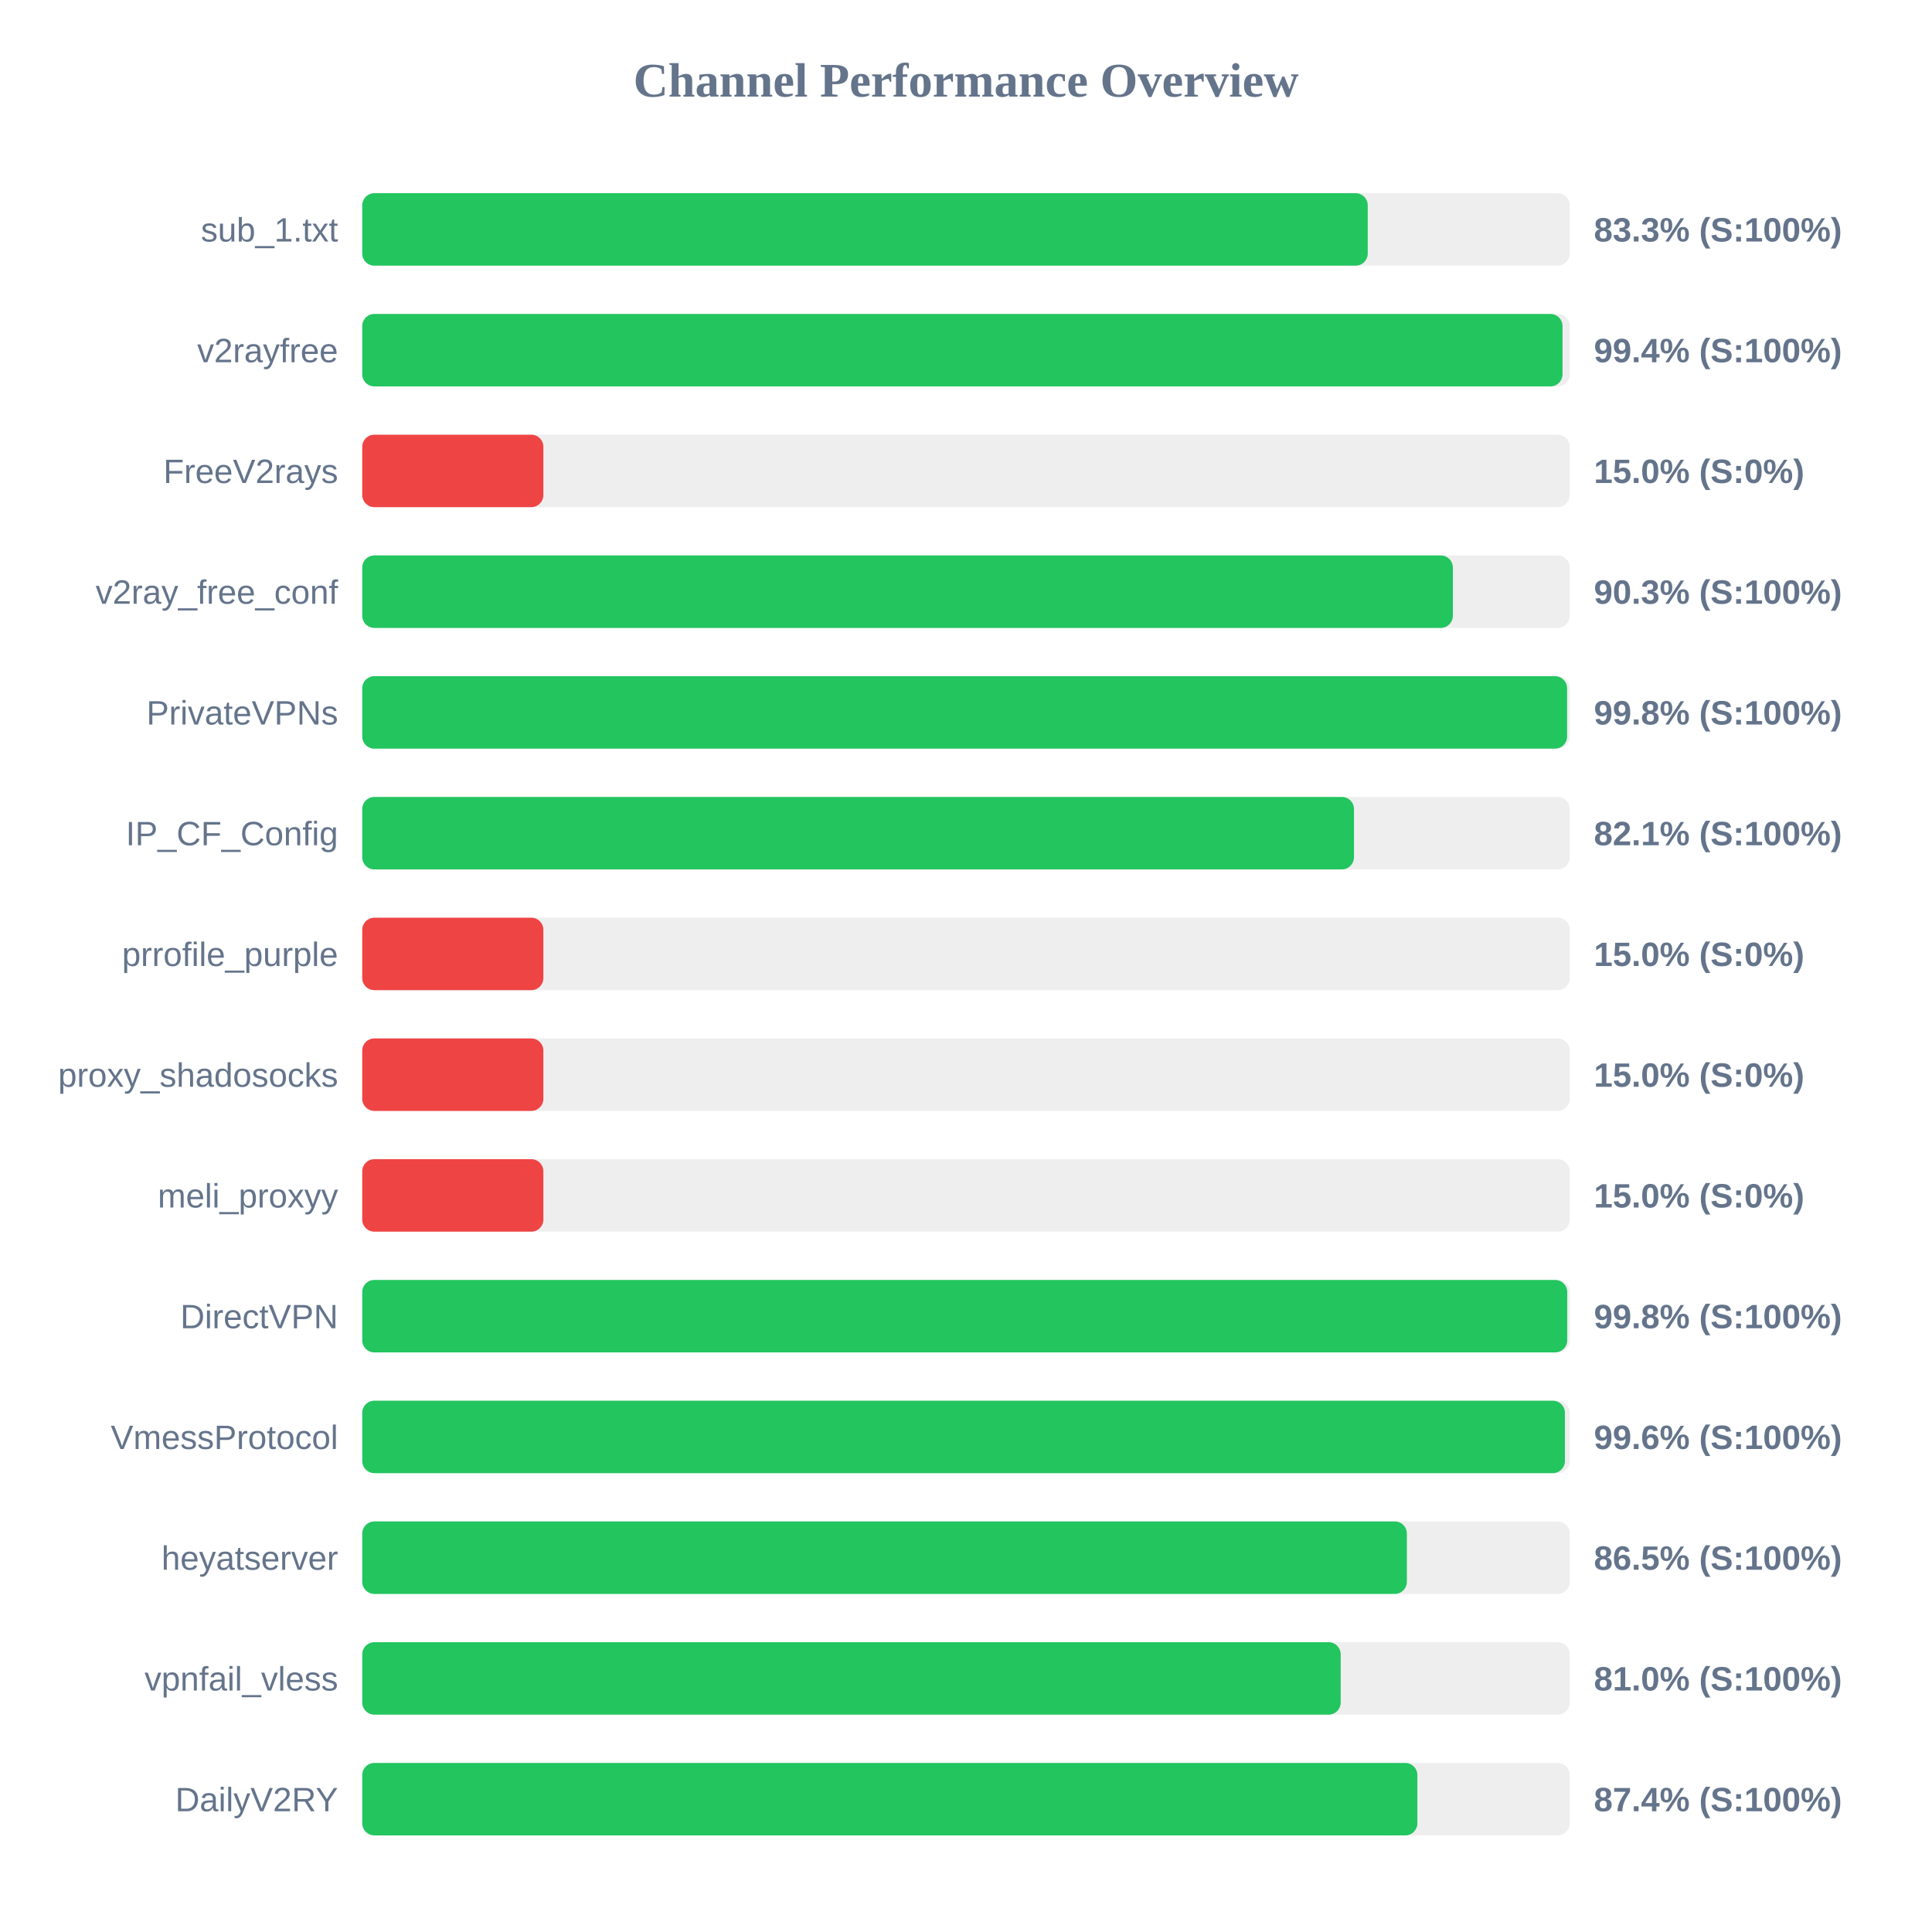
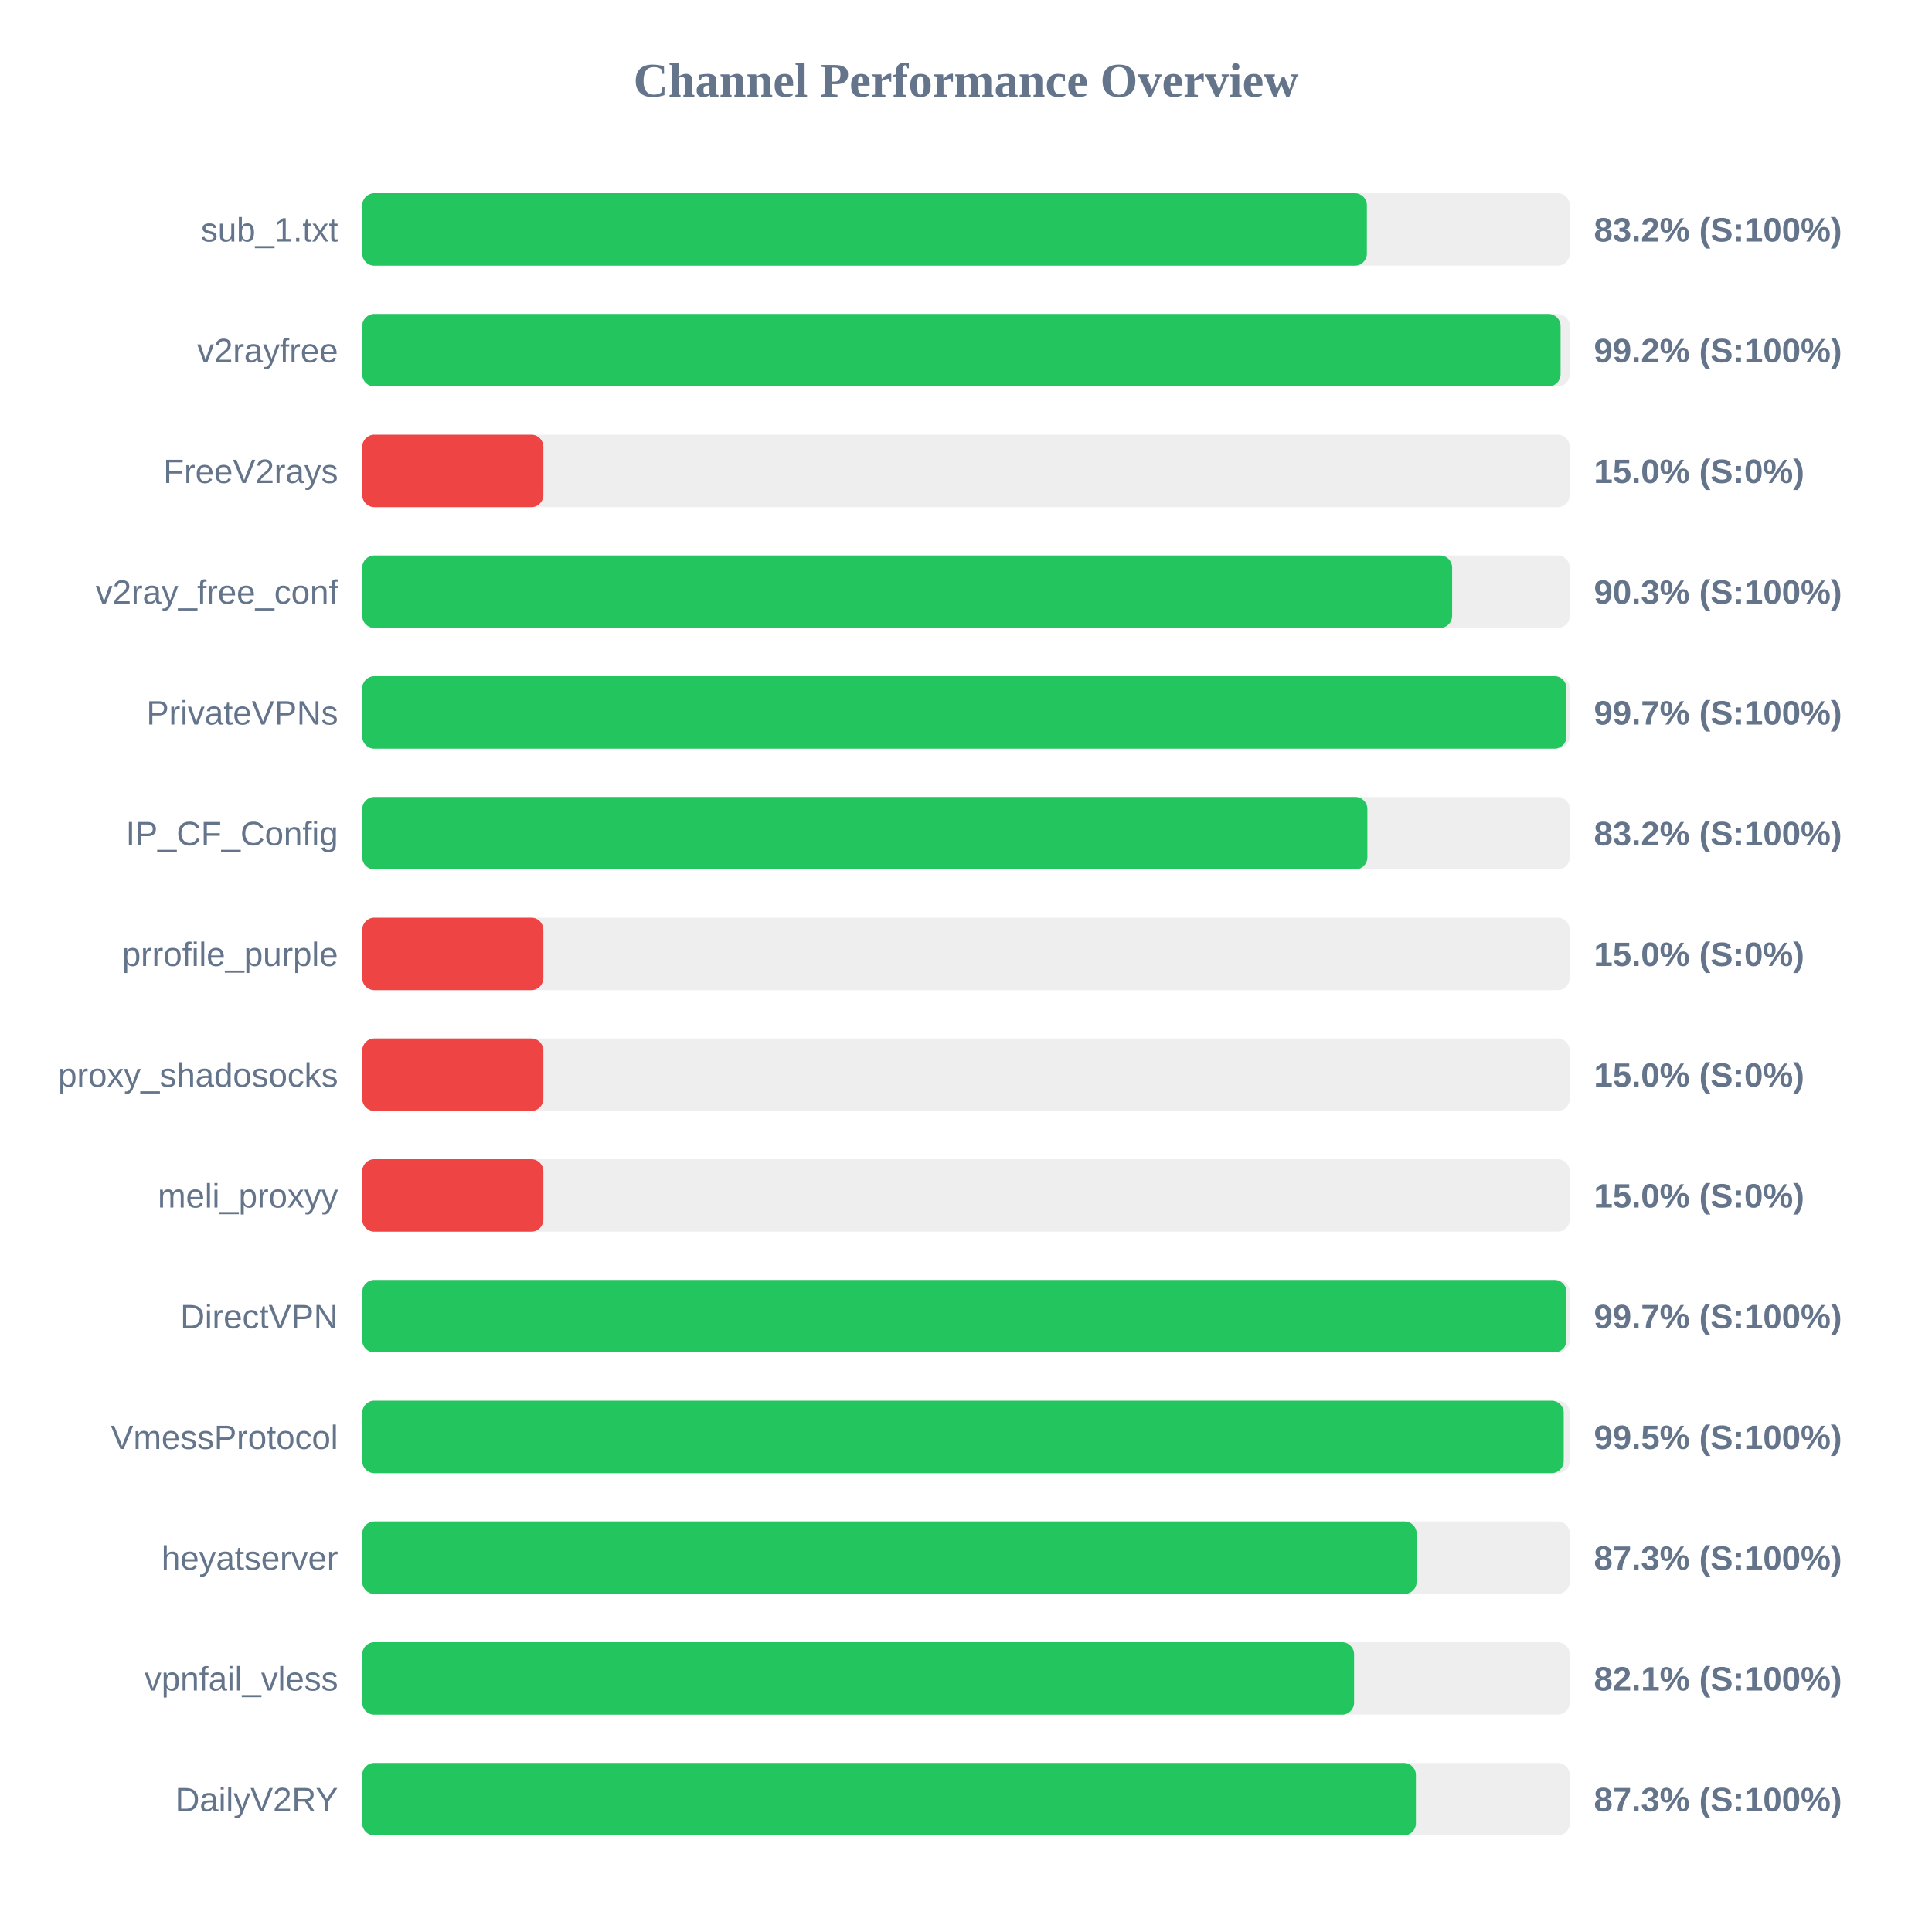
<svg xmlns="http://www.w3.org/2000/svg" width="800" height="800" version="1.1">
  <style>
        .row { font: 14px Arial; fill: #64748b; }
        .score { font: bold 14px Arial; fill: #64748b; }
    </style>
  <text x="400" y="40" text-anchor="middle" font-size="20px" font-weight="bold" fill="#64748b">Channel Performance Overview</text>
  <rect x="150" y="80" width="500" height="30" fill="#eee" rx="5" />
-   <rect x="150" y="80" width="416.35" height="30" fill="#22c55e" rx="5" />
+   <rect x="150" y="80" width="416.0" height="30" fill="#22c55e" rx="5" />
  <text x="140" y="100" text-anchor="end" class="row">sub_1.txt</text>
-   <text x="660" y="100" text-anchor="start" class="score">83.3% (S:100%)</text>
+   <text x="660" y="100" text-anchor="start" class="score">83.2% (S:100%)</text>
  <rect x="150" y="130" width="500" height="30" fill="#eee" rx="5" />
-   <rect x="150" y="130" width="497.0" height="30" fill="#22c55e" rx="5" />
+   <rect x="150" y="130" width="496.2" height="30" fill="#22c55e" rx="5" />
  <text x="140" y="150" text-anchor="end" class="row">v2rayfree</text>
-   <text x="660" y="150" text-anchor="start" class="score">99.4% (S:100%)</text>
+   <text x="660" y="150" text-anchor="start" class="score">99.2% (S:100%)</text>
  <rect x="150" y="180" width="500" height="30" fill="#eee" rx="5" />
  <rect x="150" y="180" width="75.0" height="30" fill="#ef4444" rx="5" />
  <text x="140" y="200" text-anchor="end" class="row">FreeV2rays</text>
  <text x="660" y="200" text-anchor="start" class="score">15.0% (S:0%)</text>
  <rect x="150" y="230" width="500" height="30" fill="#eee" rx="5" />
-   <rect x="150" y="230" width="451.6" height="30" fill="#22c55e" rx="5" />
+   <rect x="150" y="230" width="451.3" height="30" fill="#22c55e" rx="5" />
  <text x="140" y="250" text-anchor="end" class="row">v2ray_free_conf</text>
  <text x="660" y="250" text-anchor="start" class="score">90.3% (S:100%)</text>
  <rect x="150" y="280" width="500" height="30" fill="#eee" rx="5" />
-   <rect x="150" y="280" width="498.9" height="30" fill="#22c55e" rx="5" />
+   <rect x="150" y="280" width="498.65" height="30" fill="#22c55e" rx="5" />
  <text x="140" y="300" text-anchor="end" class="row">PrivateVPNs</text>
-   <text x="660" y="300" text-anchor="start" class="score">99.8% (S:100%)</text>
+   <text x="660" y="300" text-anchor="start" class="score">99.7% (S:100%)</text>
  <rect x="150" y="330" width="500" height="30" fill="#eee" rx="5" />
-   <rect x="150" y="330" width="410.65" height="30" fill="#22c55e" rx="5" />
+   <rect x="150" y="330" width="416.2" height="30" fill="#22c55e" rx="5" />
  <text x="140" y="350" text-anchor="end" class="row">IP_CF_Config</text>
-   <text x="660" y="350" text-anchor="start" class="score">82.1% (S:100%)</text>
+   <text x="660" y="350" text-anchor="start" class="score">83.2% (S:100%)</text>
  <rect x="150" y="380" width="500" height="30" fill="#eee" rx="5" />
  <rect x="150" y="380" width="75.0" height="30" fill="#ef4444" rx="5" />
  <text x="140" y="400" text-anchor="end" class="row">prrofile_purple</text>
  <text x="660" y="400" text-anchor="start" class="score">15.0% (S:0%)</text>
  <rect x="150" y="430" width="500" height="30" fill="#eee" rx="5" />
  <rect x="150" y="430" width="75.0" height="30" fill="#ef4444" rx="5" />
  <text x="140" y="450" text-anchor="end" class="row">proxy_shadosocks</text>
  <text x="660" y="450" text-anchor="start" class="score">15.0% (S:0%)</text>
  <rect x="150" y="480" width="500" height="30" fill="#eee" rx="5" />
  <rect x="150" y="480" width="75.0" height="30" fill="#ef4444" rx="5" />
  <text x="140" y="500" text-anchor="end" class="row">meli_proxyy</text>
  <text x="660" y="500" text-anchor="start" class="score">15.0% (S:0%)</text>
  <rect x="150" y="530" width="500" height="30" fill="#eee" rx="5" />
-   <rect x="150" y="530" width="498.95" height="30" fill="#22c55e" rx="5" />
+   <rect x="150" y="530" width="498.65" height="30" fill="#22c55e" rx="5" />
  <text x="140" y="550" text-anchor="end" class="row">DirectVPN</text>
-   <text x="660" y="550" text-anchor="start" class="score">99.8% (S:100%)</text>
+   <text x="660" y="550" text-anchor="start" class="score">99.7% (S:100%)</text>
  <rect x="150" y="580" width="500" height="30" fill="#eee" rx="5" />
-   <rect x="150" y="580" width="498.0" height="30" fill="#22c55e" rx="5" />
+   <rect x="150" y="580" width="497.5" height="30" fill="#22c55e" rx="5" />
  <text x="140" y="600" text-anchor="end" class="row">VmessProtocol</text>
-   <text x="660" y="600" text-anchor="start" class="score">99.6% (S:100%)</text>
+   <text x="660" y="600" text-anchor="start" class="score">99.5% (S:100%)</text>
  <rect x="150" y="630" width="500" height="30" fill="#eee" rx="5" />
-   <rect x="150" y="630" width="432.55" height="30" fill="#22c55e" rx="5" />
+   <rect x="150" y="630" width="436.6" height="30" fill="#22c55e" rx="5" />
  <text x="140" y="650" text-anchor="end" class="row">heyatserver</text>
-   <text x="660" y="650" text-anchor="start" class="score">86.5% (S:100%)</text>
+   <text x="660" y="650" text-anchor="start" class="score">87.3% (S:100%)</text>
  <rect x="150" y="680" width="500" height="30" fill="#eee" rx="5" />
-   <rect x="150" y="680" width="405.15" height="30" fill="#22c55e" rx="5" />
+   <rect x="150" y="680" width="410.7" height="30" fill="#22c55e" rx="5" />
  <text x="140" y="700" text-anchor="end" class="row">vpnfail_vless</text>
-   <text x="660" y="700" text-anchor="start" class="score">81.0% (S:100%)</text>
+   <text x="660" y="700" text-anchor="start" class="score">82.1% (S:100%)</text>
  <rect x="150" y="730" width="500" height="30" fill="#eee" rx="5" />
-   <rect x="150" y="730" width="436.9" height="30" fill="#22c55e" rx="5" />
+   <rect x="150" y="730" width="436.3" height="30" fill="#22c55e" rx="5" />
  <text x="140" y="750" text-anchor="end" class="row">DailyV2RY</text>
-   <text x="660" y="750" text-anchor="start" class="score">87.4% (S:100%)</text>
+   <text x="660" y="750" text-anchor="start" class="score">87.3% (S:100%)</text>
</svg>
